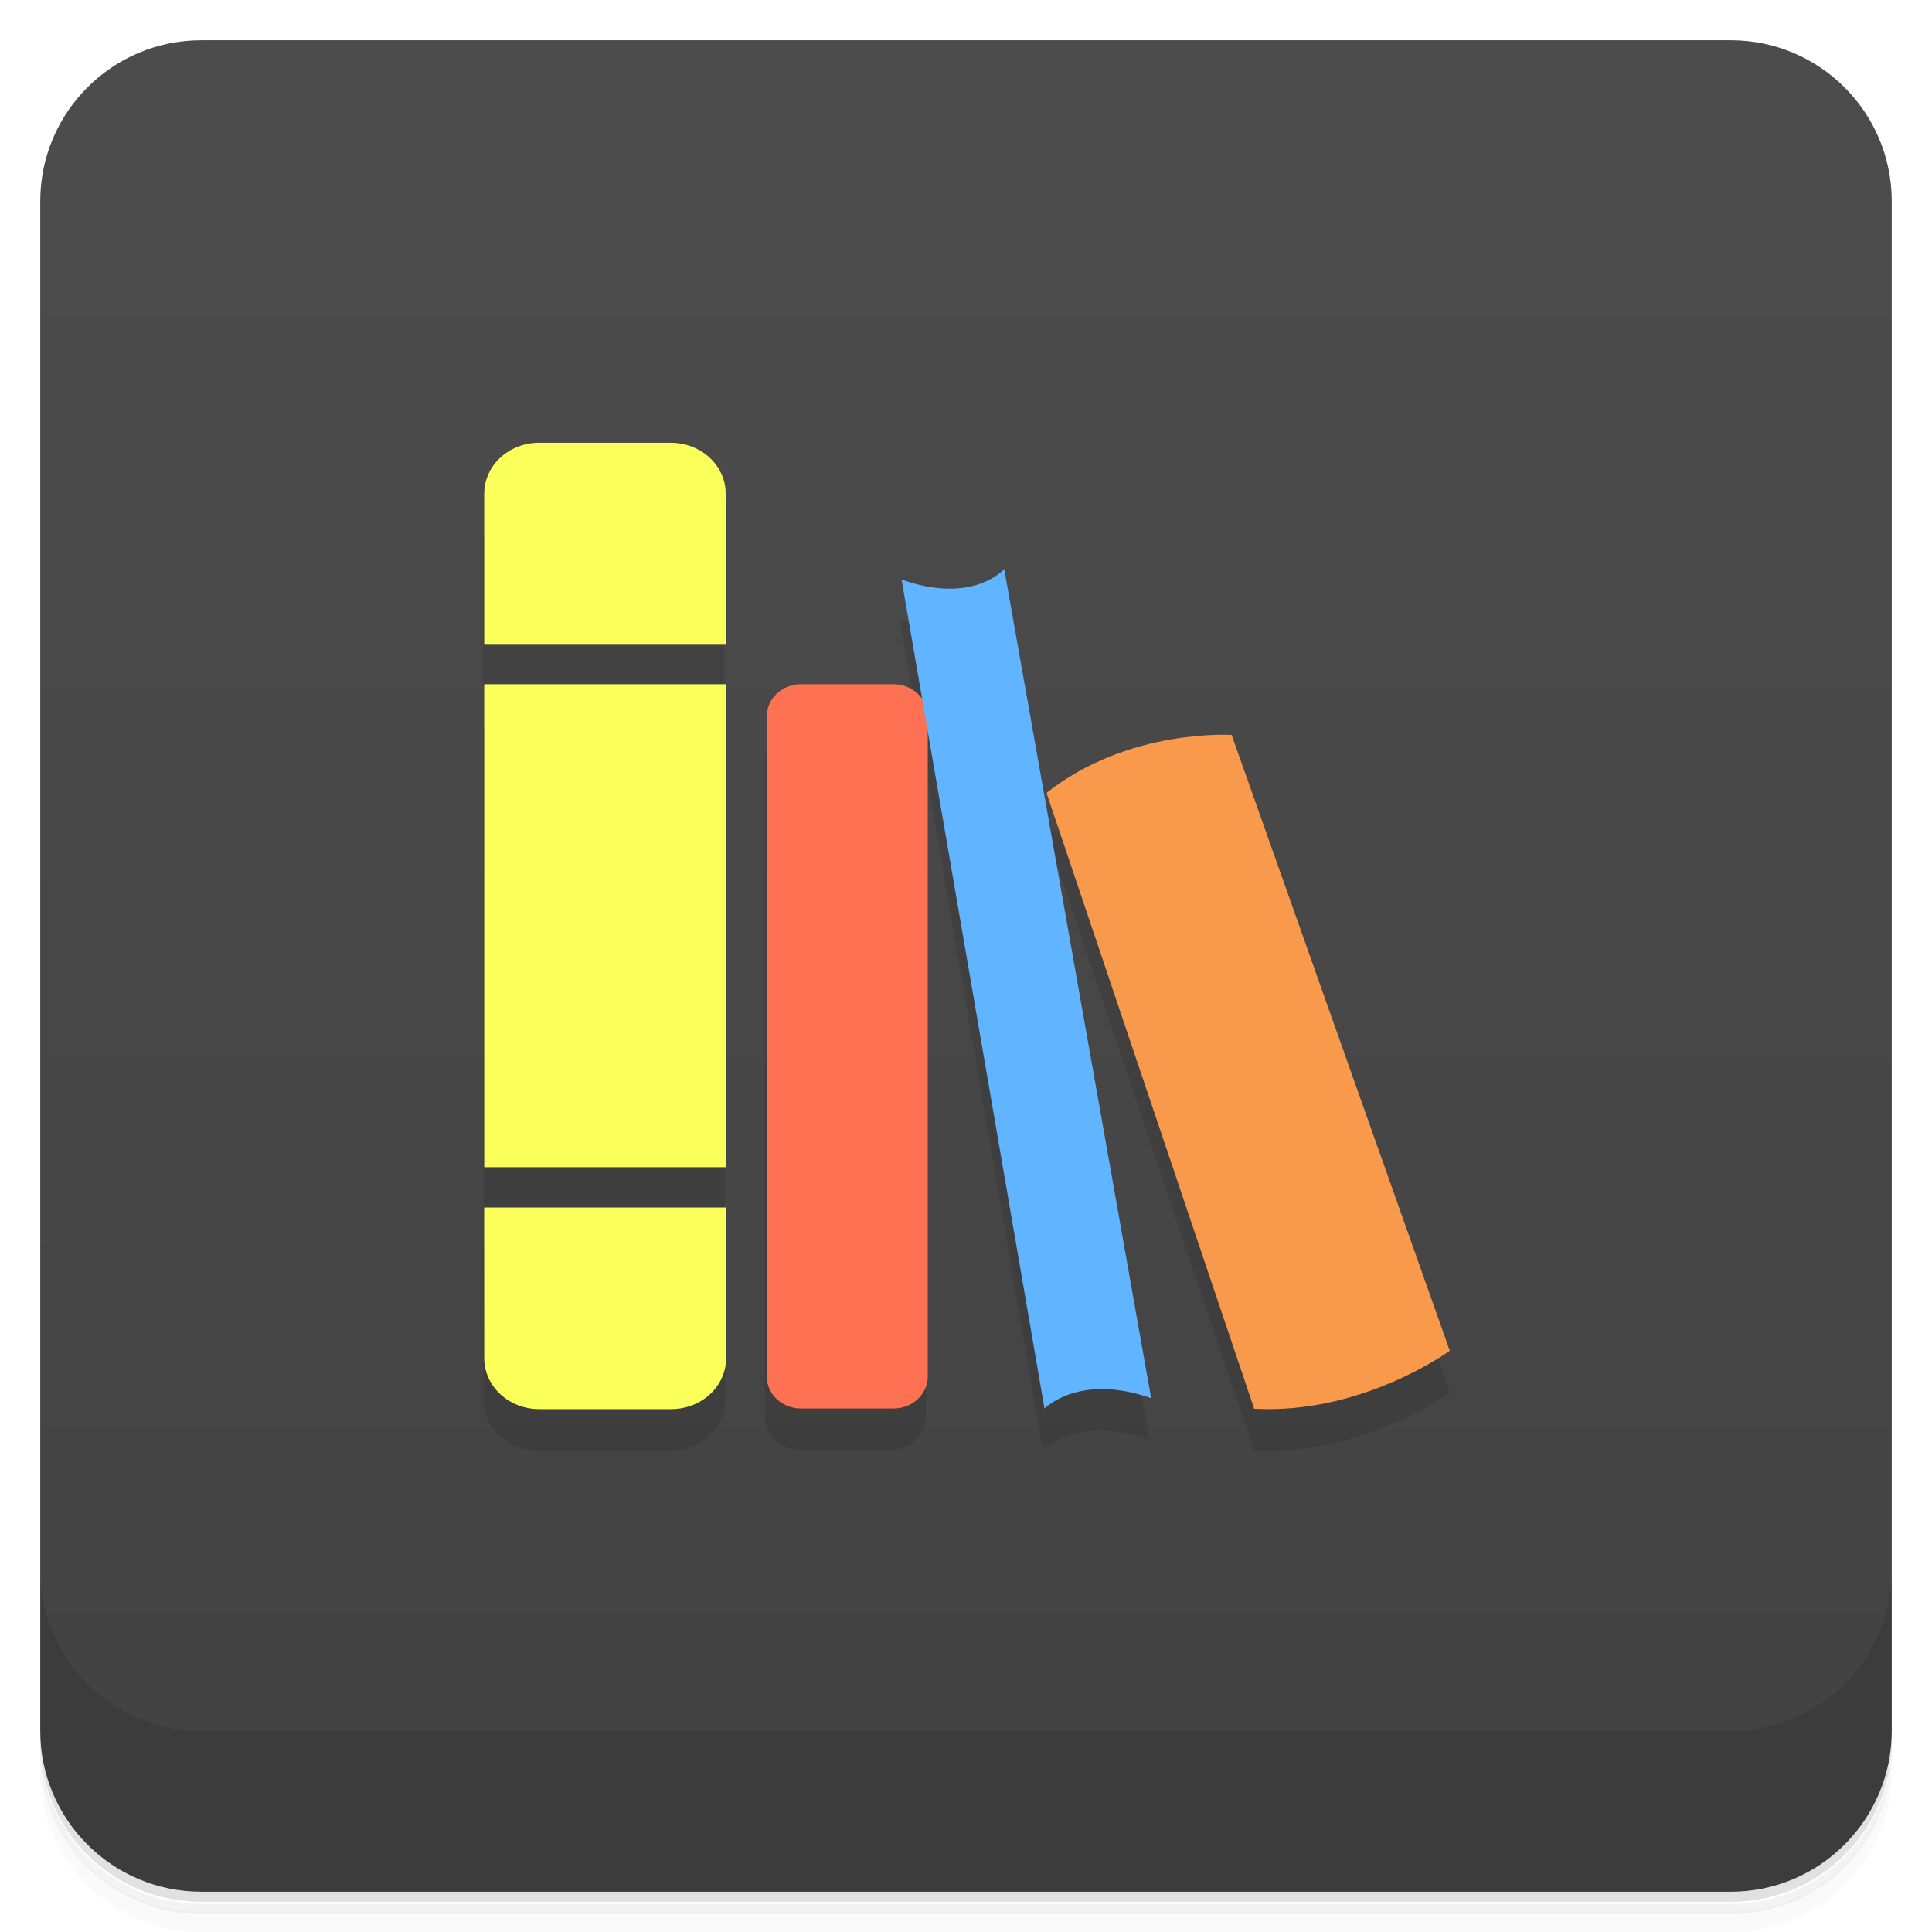
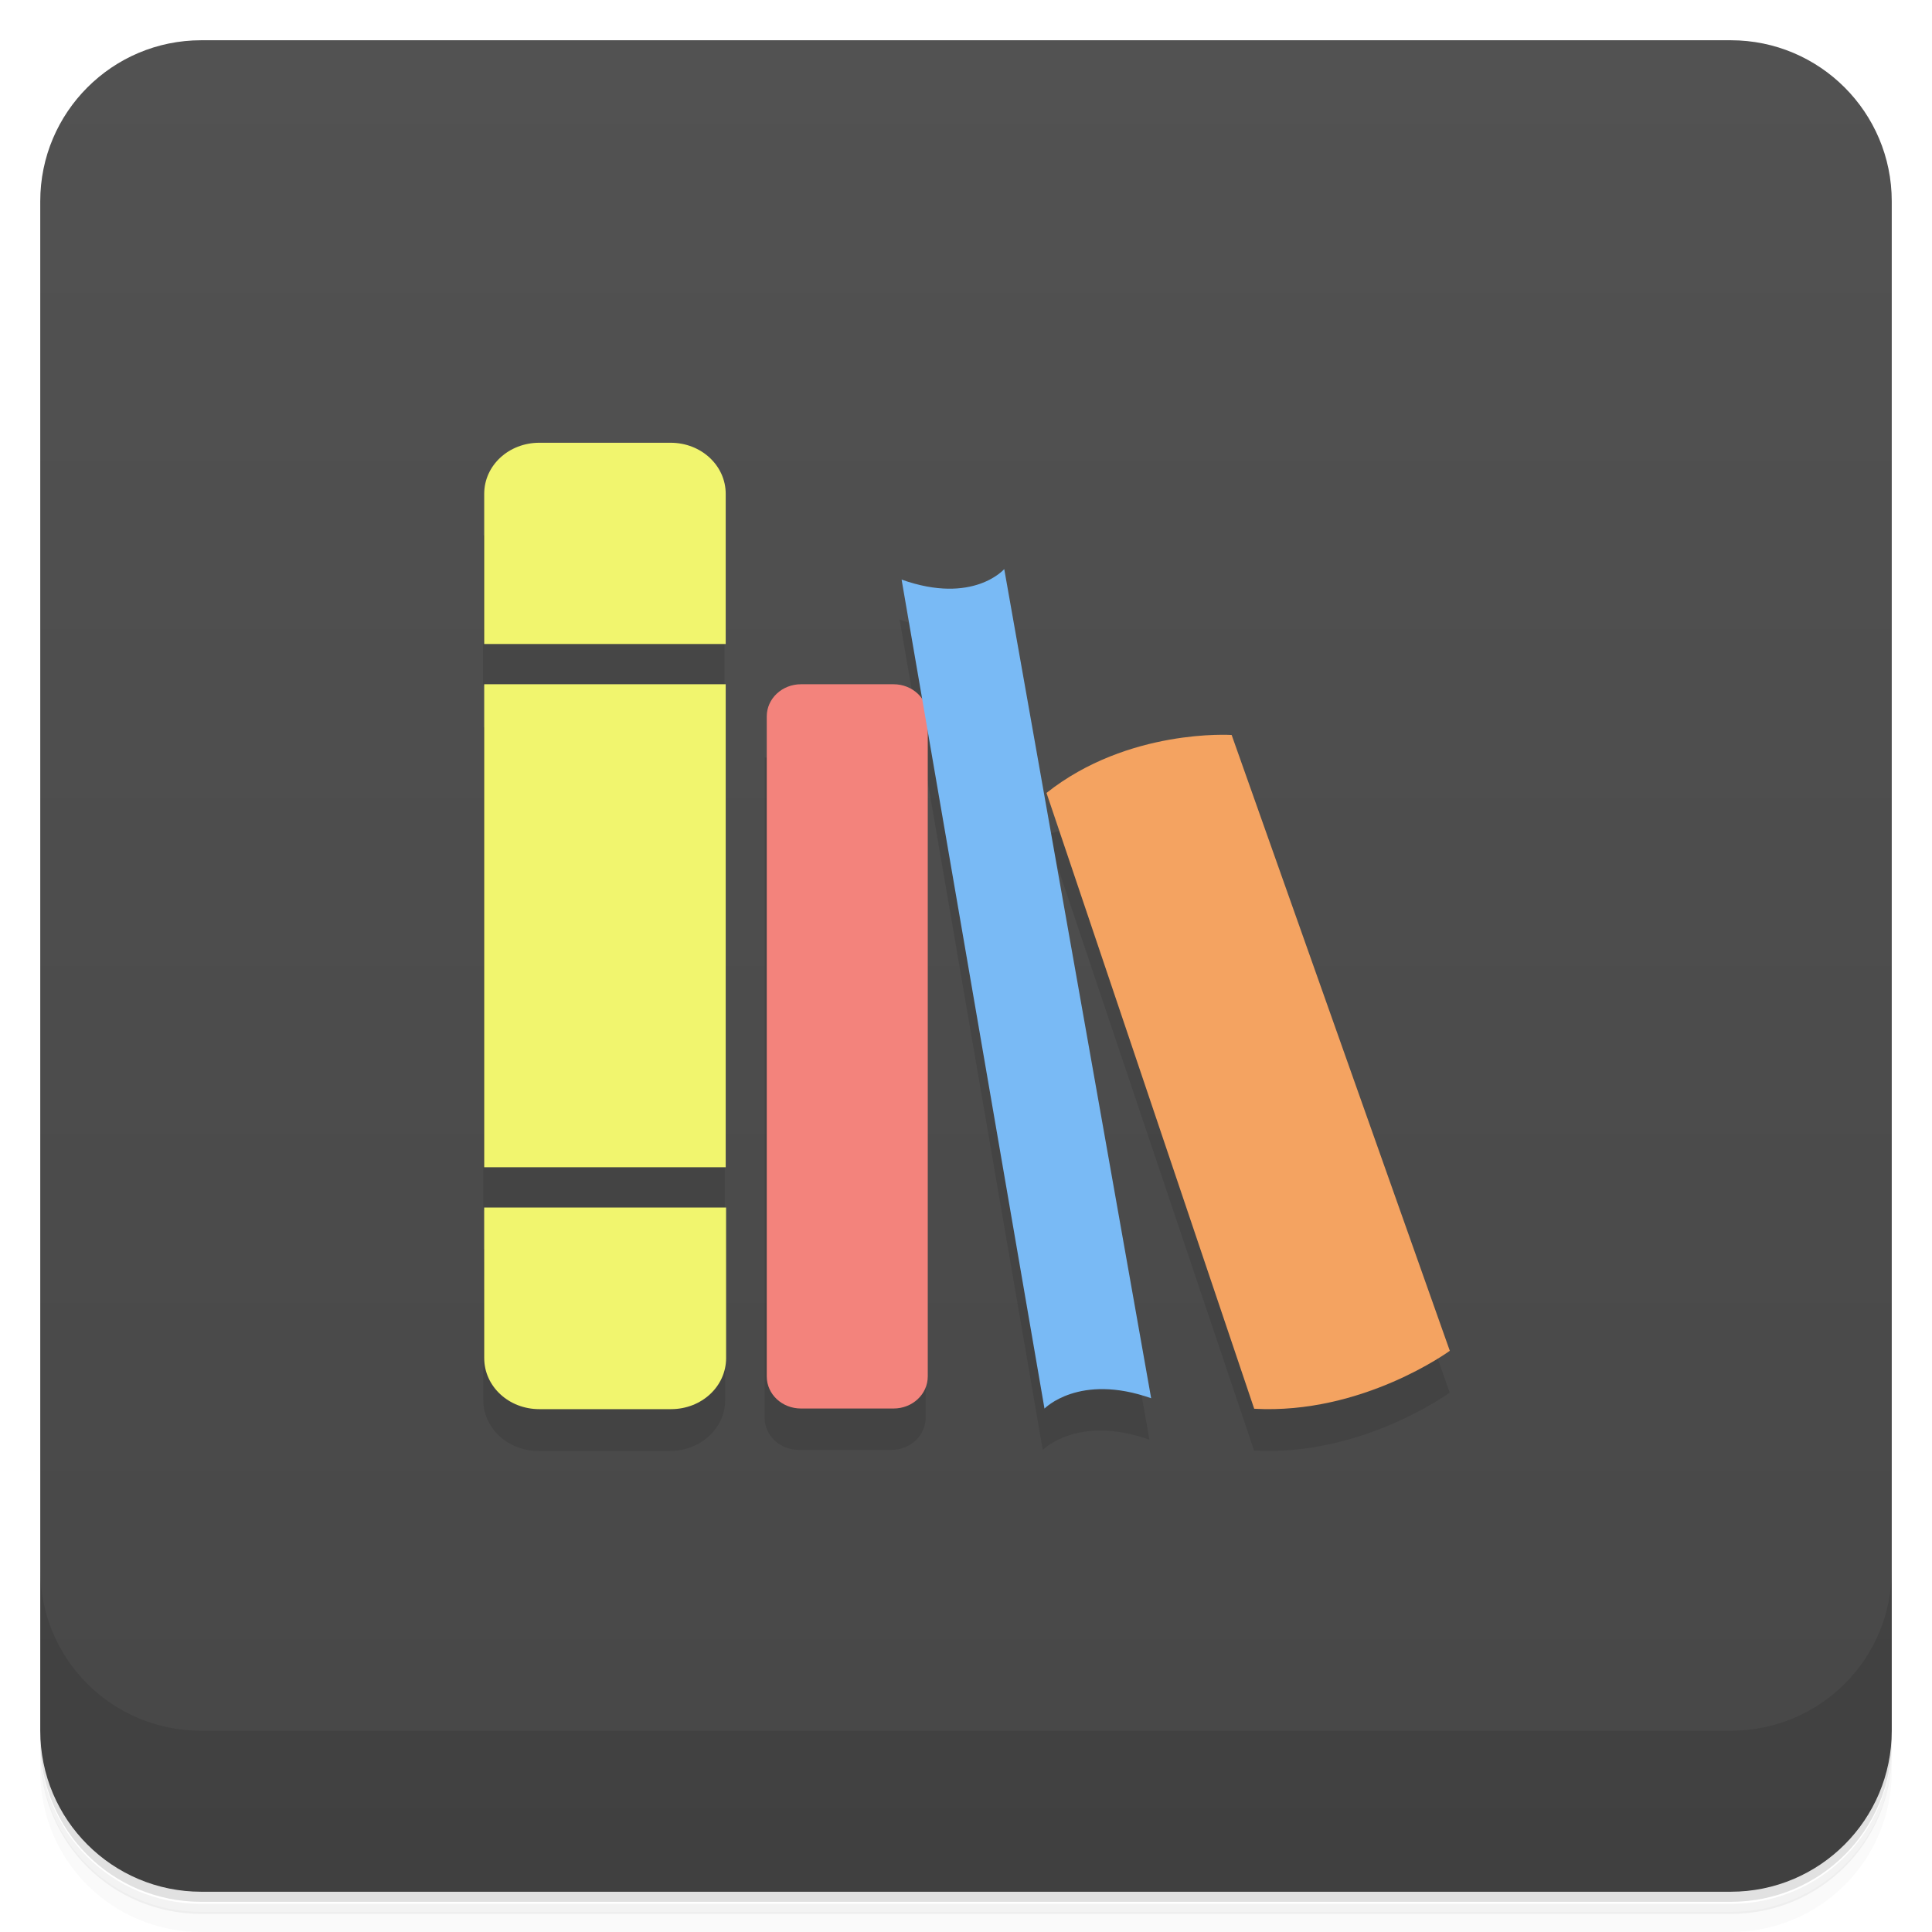
<svg xmlns="http://www.w3.org/2000/svg" version="1.1" viewBox="0 0 48 48">
  <defs>
-     <linearGradient id="bg" x1="-47" x2="-1" y1="0" y2="0" gradientUnits="userSpaceOnUse">
-       <stop style="stop-color:#424242" offset="0" />
-       <stop style="stop-color:#4c4c4c" offset="1" />
+     <linearGradient id="bg" x1="-47" x2="-1" gradientUnits="userSpaceOnUse">
+       <stop style="stop-color:#474747" offset="0" />
+       <stop style="stop-color:#525252" offset="1" />
    </linearGradient>
  </defs>
  <path d="m1 43v0.25c0 2.22 1.78 4 4 4h38c2.22 0 4-1.78 4-4v-0.25c0 2.22-1.78 4-4 4h-38c-2.22 0-4-1.78-4-4zm0 0.5v0.5c0 2.22 1.78 4 4 4h38c2.22 0 4-1.78 4-4v-0.5c0 2.22-1.78 4-4 4h-38c-2.22 0-4-1.78-4-4z" style="opacity:.02" />
  <path d="m1 43.3v0.25c0 2.22 1.78 4 4 4h38c2.22 0 4-1.78 4-4v-0.25c0 2.22-1.78 4-4 4h-38c-2.22 0-4-1.78-4-4z" style="opacity:.05" />
  <path d="m1 43v0.25c0 2.22 1.78 4 4 4h38c2.22 0 4-1.78 4-4v-0.25c0 2.22-1.78 4-4 4h-38c-2.22 0-4-1.78-4-4z" style="opacity:.1" />
  <rect transform="rotate(-90)" x="-47" y="1" width="46" height="46" rx="4" style="fill:url(#bg)" />
  <path d="m1 39v4c0 2.22 1.78 4 4 4h38c2.22 0 4-1.78 4-4v-4c0 2.22-1.78 4-4 4h-38c-2.22 0-4-1.78-4-4z" style="opacity:.1" />
  <path d="m12 13.3v3.73h6v-3.73zm12.9 1.83s-0.764 0.894-2.55 0.262l0.527 3.05-3.88 0.382v16.4c0 0.442 0.38 0.797 0.85 0.797h2.3c0.47 0 0.85-0.354 0.85-0.797v-16.1l2.91 16.9s0.862-0.887 2.65-0.256l-3.65-20.6m-12.9 2.9v12h6v-12zm14 2.67 5.15 15.3c2.69 0.152 4.86-1.44 4.86-1.44l-5.41-15.3zm-14 10.3v3.74c0 0.703 0.607 1.27 1.37 1.27h3.27c0.759 0 1.37-0.562 1.37-1.27v-3.74h-6z" style="opacity:.1" />
-   <path d="m13.4 11c-0.759 0-1.37 0.562-1.37 1.27v3.73h6v-3.73c0-0.703-0.607-1.27-1.37-1.27zm-1.37 6v12h6v-12zm-8.53e-4 13 8.53e-4 3.74c0 0.703 0.607 1.27 1.37 1.27h3.27c0.759 0 1.37-0.562 1.37-1.27l-8.53e-4 -3.74z" style="fill:#faff59" />
-   <path d="m22.2 17c0.47 0 0.85 0.358 0.85 0.797v16.4c0 0.442-0.38 0.797-0.85 0.797h-2.3c-0.47 0-0.85-0.354-0.85-0.797v-16.4c0-0.439 0.38-0.797 0.85-0.797" style="fill:#ff7153" />
-   <path d="m22.4 14.4c1.78 0.632 2.55-0.261 2.55-0.261l3.65 20.6c-1.79-0.632-2.65 0.257-2.65 0.257" style="fill:#61b4ff" />
-   <path d="m26 19.7c2.03-1.61 4.6-1.44 4.6-1.44l5.42 15.3s-2.17 1.59-4.86 1.44" style="fill:#f9994c" />
+   <path d="m13.4 11c-0.759 0-1.37 0.562-1.37 1.27v3.73h6v-3.73c0-0.703-0.607-1.27-1.37-1.27zm-1.37 6v12h6v-12zm-8.53e-4 13 8.53e-4 3.74c0 0.703 0.607 1.27 1.37 1.27h3.27c0.759 0 1.37-0.562 1.37-1.27l-8.53e-4 -3.74z" style="fill:#f1f56e" />
+   <path d="m22.2 17c0.47 0 0.85 0.358 0.85 0.797v16.4c0 0.442-0.38 0.797-0.85 0.797h-2.3c-0.47 0-0.85-0.354-0.85-0.797v-16.4c0-0.439 0.38-0.797 0.85-0.797" style="fill:#f3837c" />
+   <path d="m22.4 14.4c1.78 0.632 2.55-0.261 2.55-0.261l3.65 20.6c-1.79-0.632-2.65 0.257-2.65 0.257" style="fill:#79baf5" />
+   <path d="m26 19.7c2.03-1.61 4.6-1.44 4.6-1.44l5.42 15.3s-2.17 1.59-4.86 1.44" style="fill:#f4a361" />
</svg>
